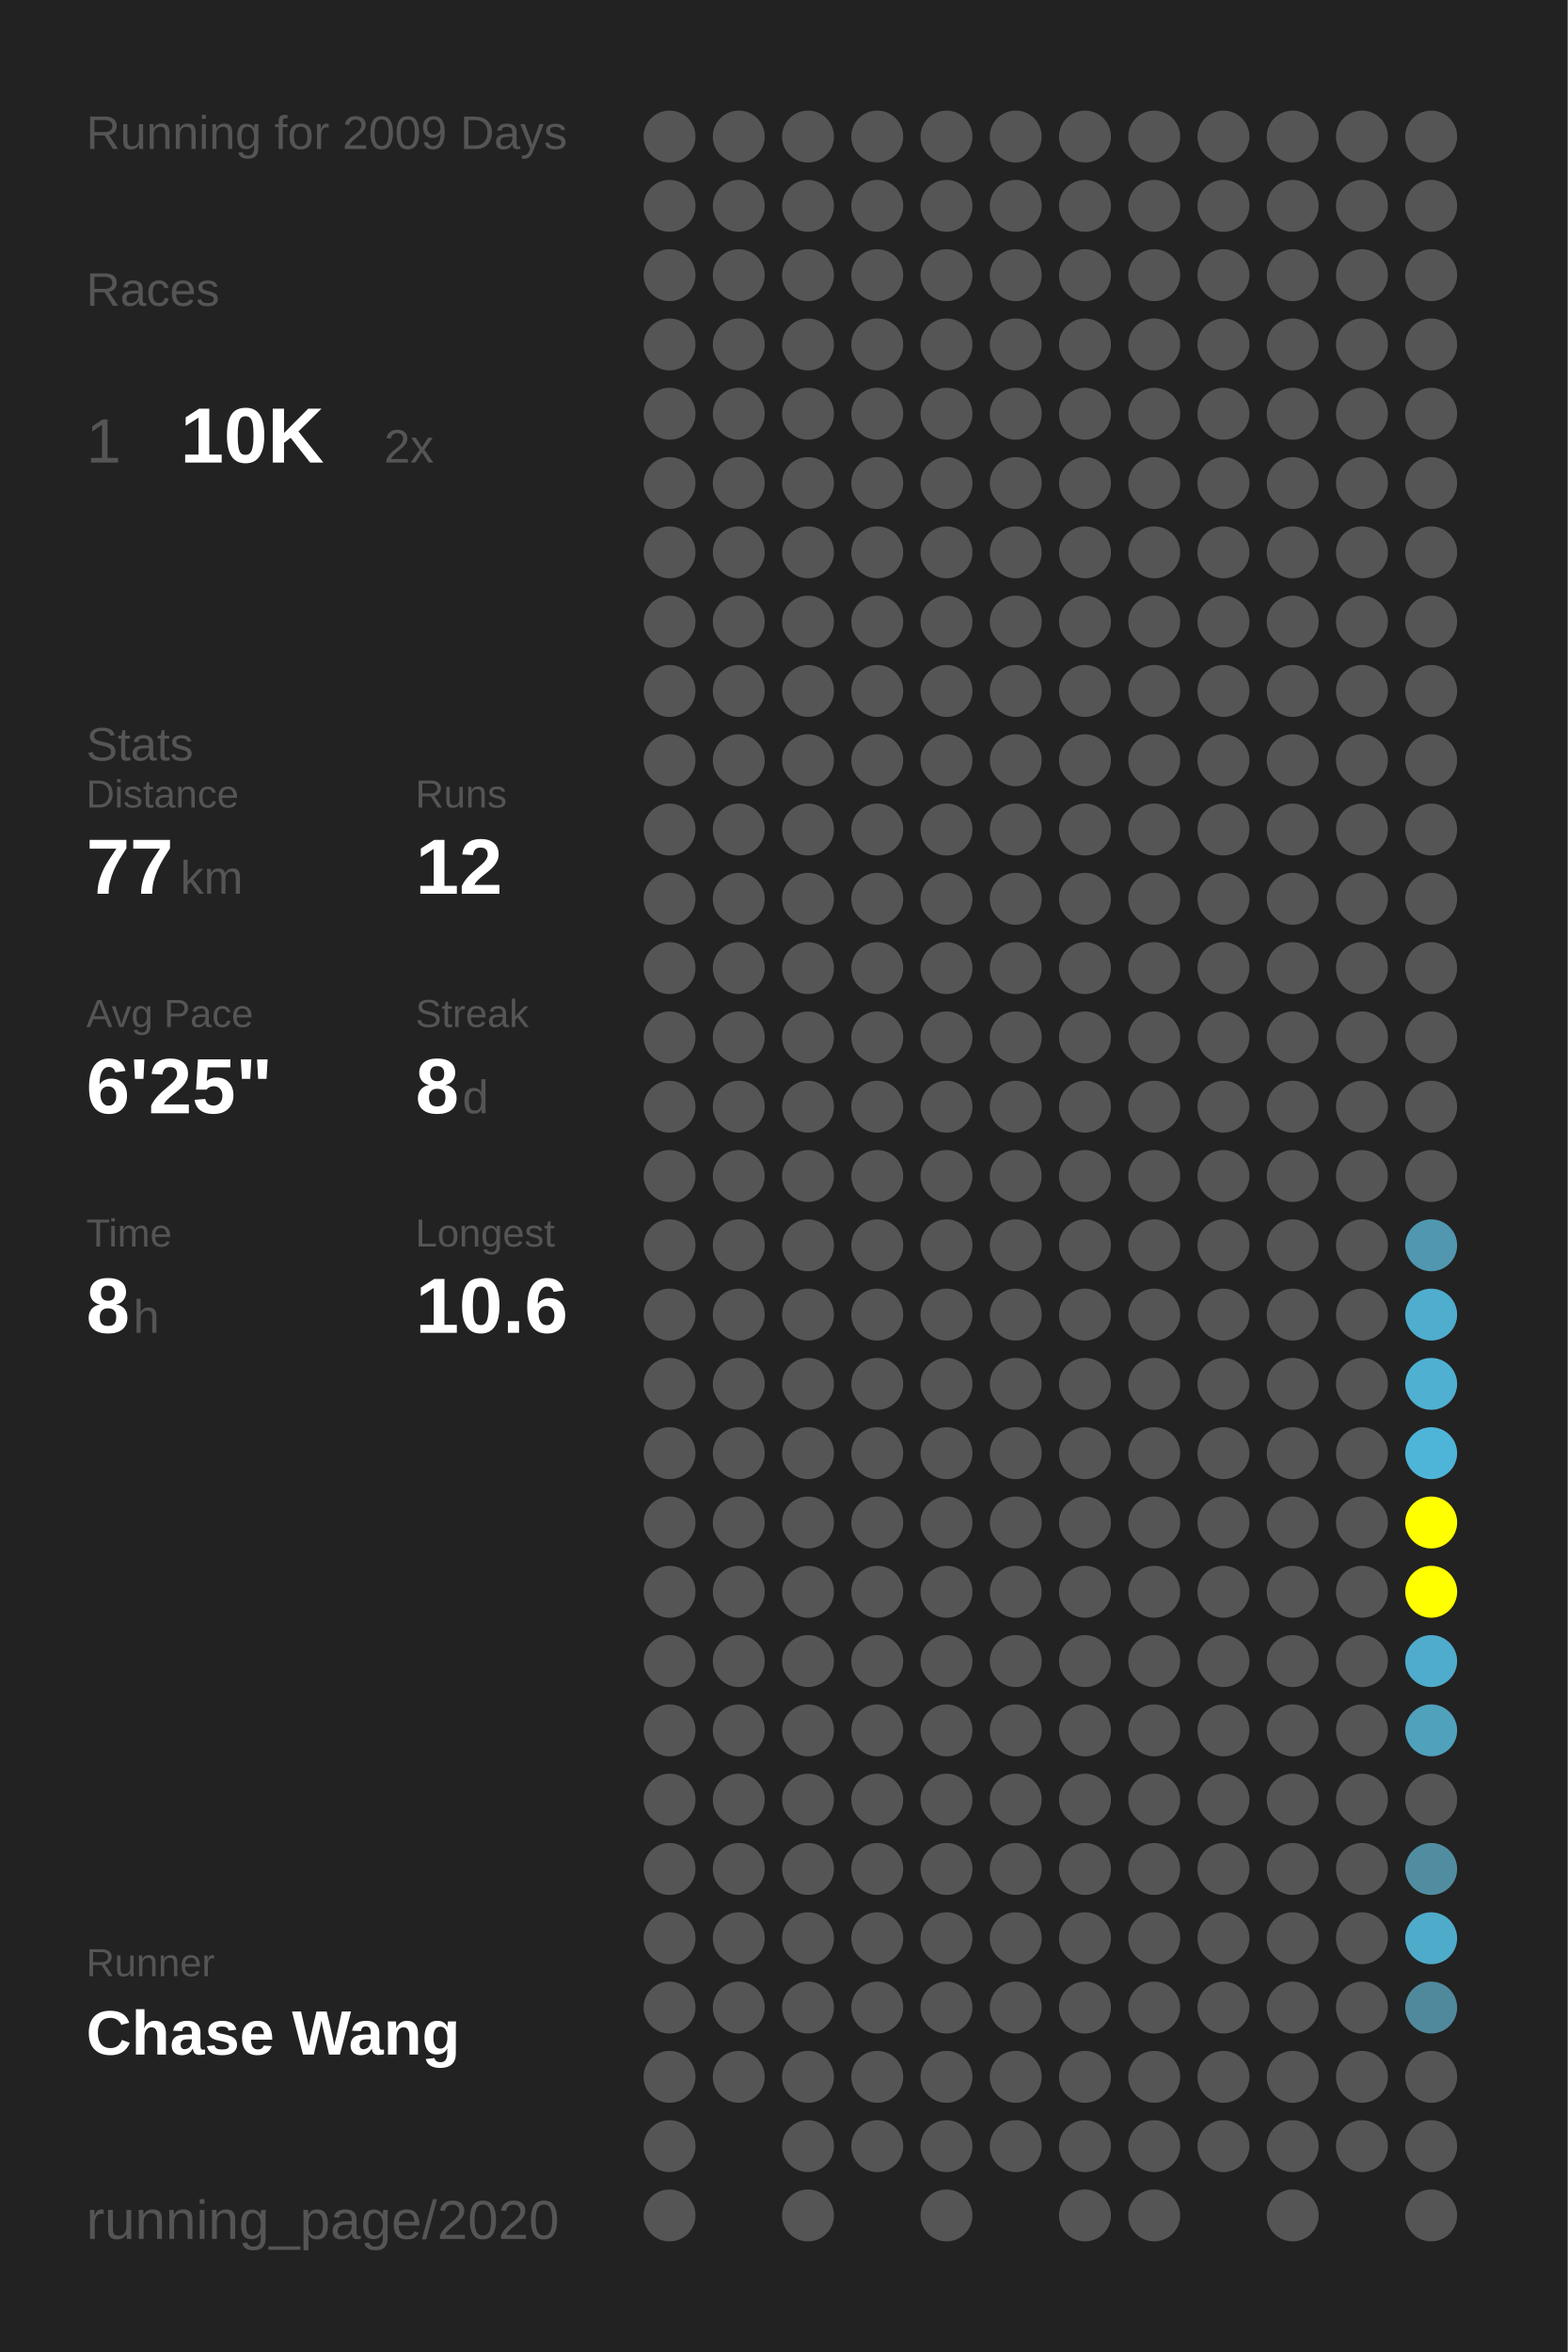
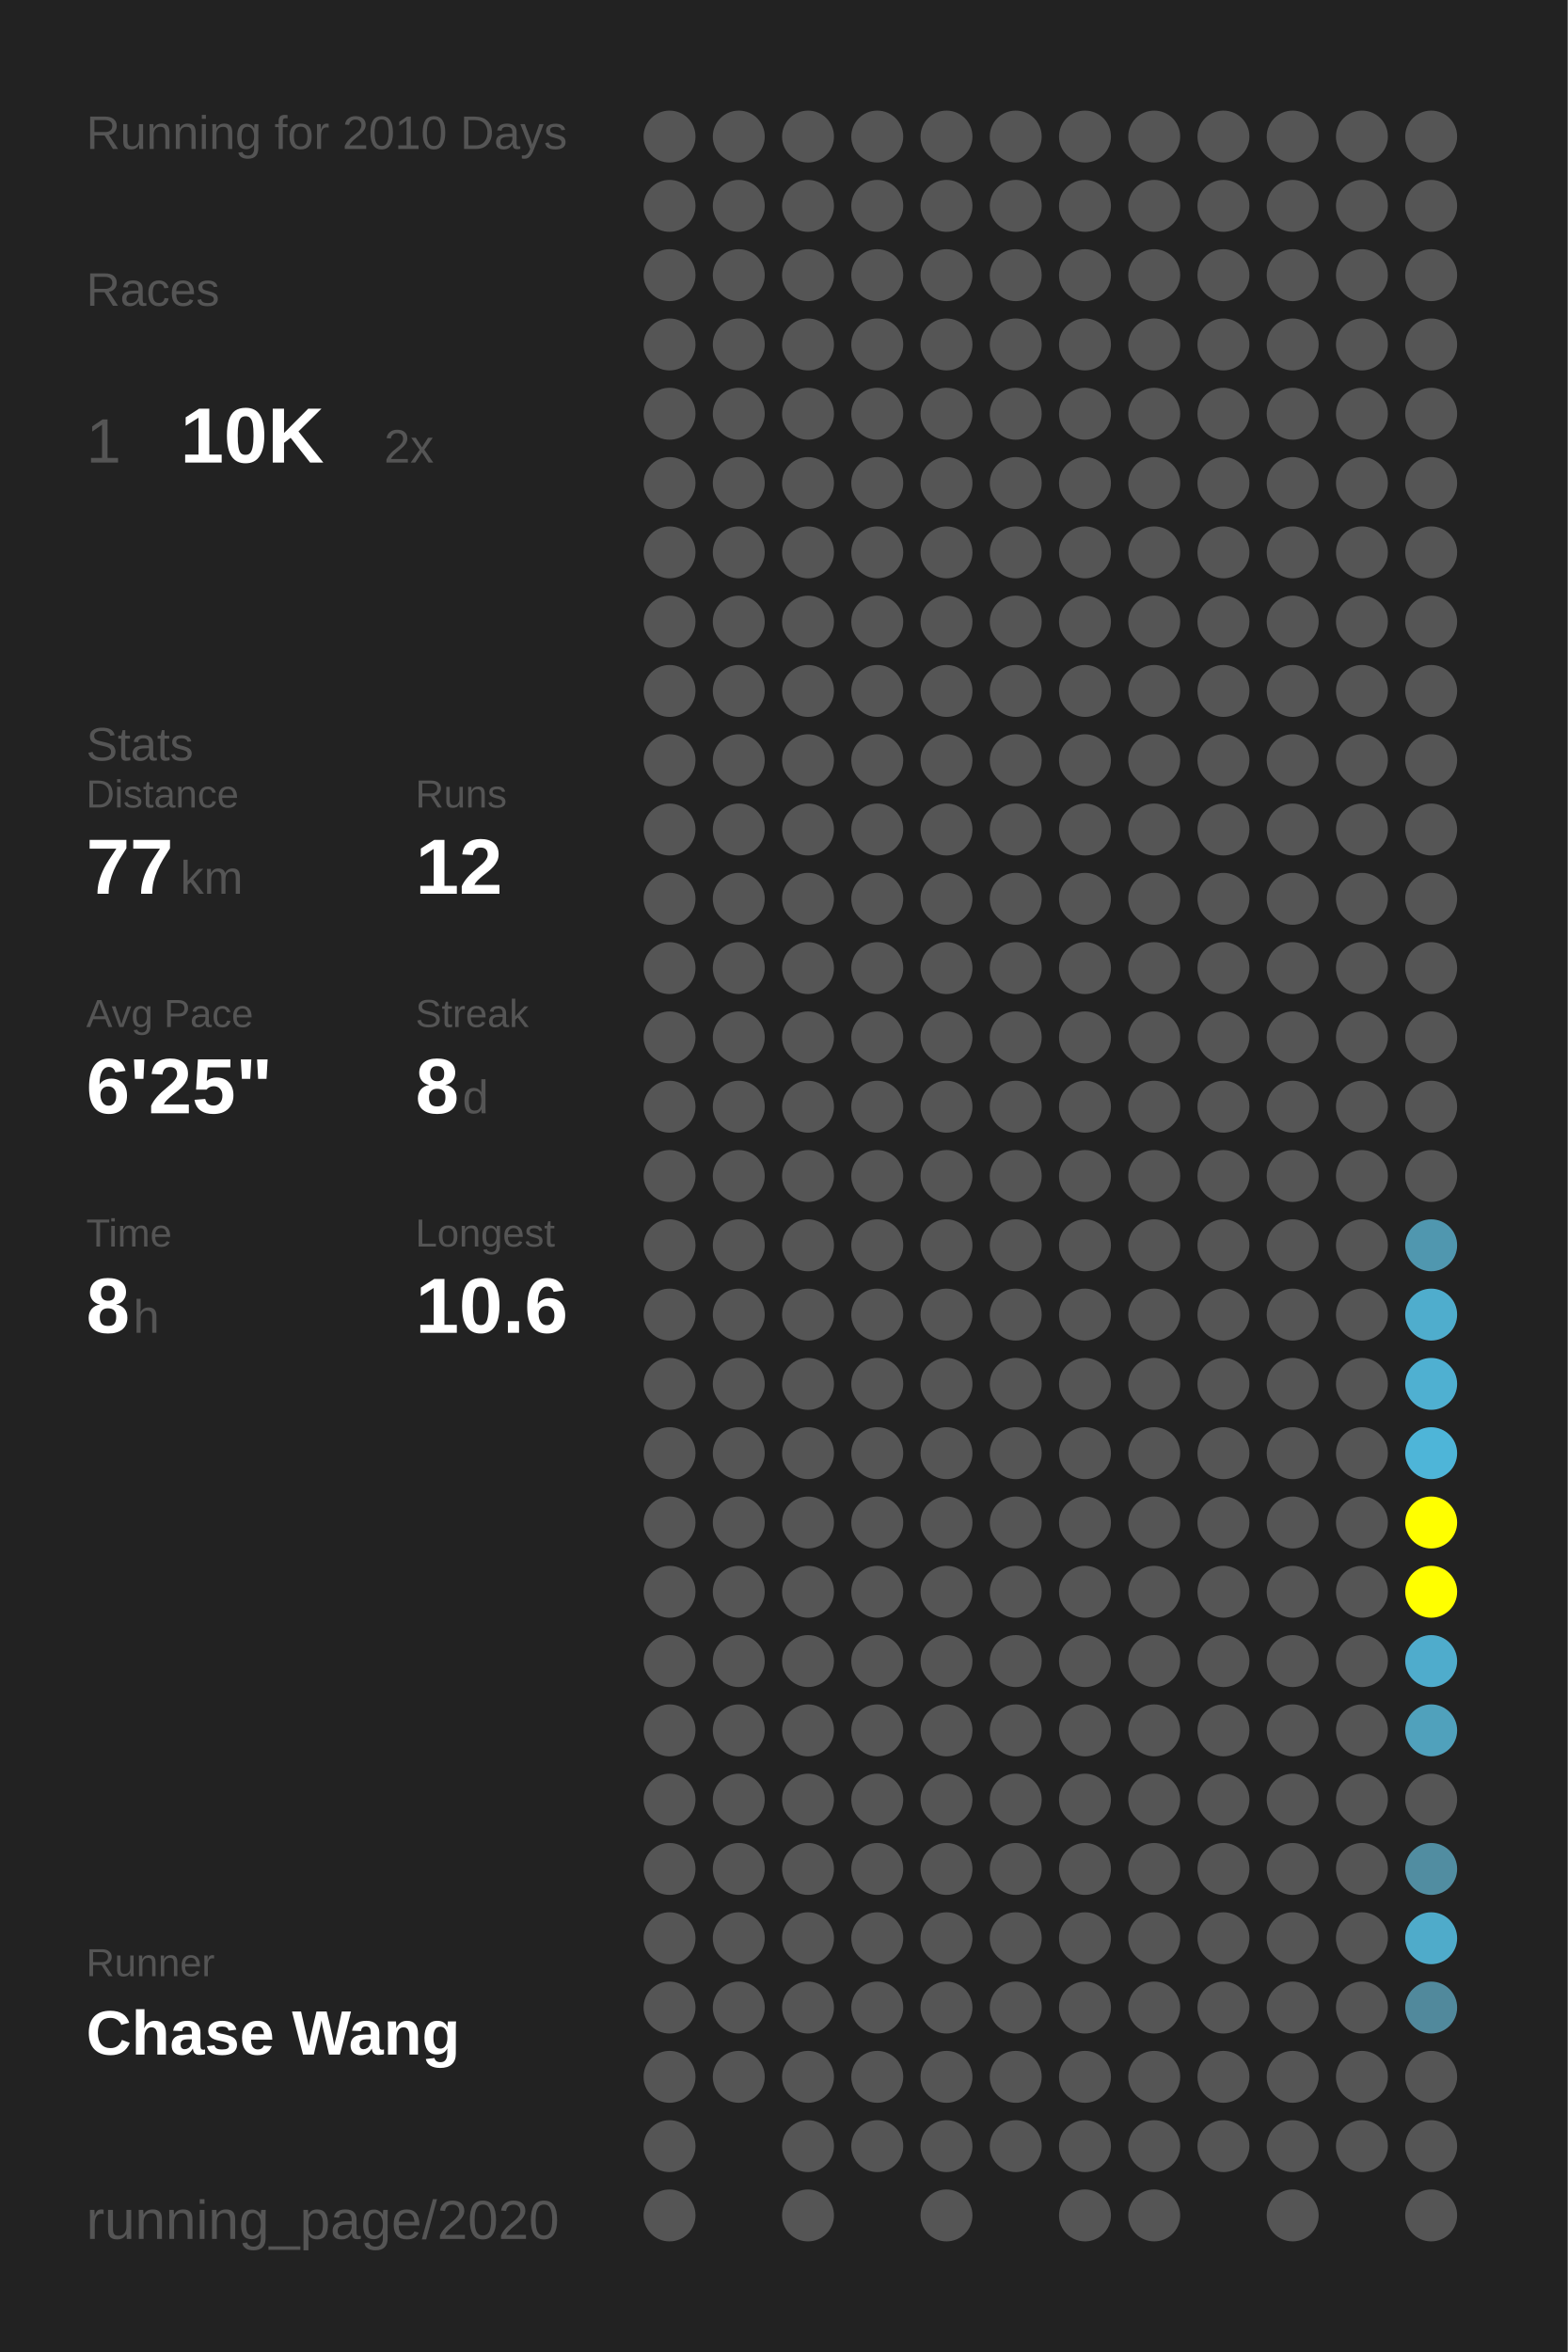
<svg xmlns="http://www.w3.org/2000/svg" baseProfile="full" height="300mm" version="1.1" viewBox="0,0,200,300" width="200mm">
  <defs />
  <rect fill="#222222" height="300" width="200" x="0" y="0" />
-   <text fill="#555555" style="font-size:6px; font-family:Arial;" x="11" y="19">Running for 2009 Days</text>
+   <text fill="#555555" style="font-size:6px; font-family:Arial;" x="11" y="19">Running for 2010 Days</text>
  <text fill="#555555" style="font-size:6px; font-family:Arial;" x="11" y="39">Races</text>
  <text fill="#555555" style="font-size:8px; font-family:Arial;" x="11" y="59">1</text>
  <text fill="#FFFFFF" style="font-size:10px; font-family:Arial; font-weight:bold;" x="23" y="59">10K</text>
  <text fill="#555555" style="font-size:6px; font-family:Arial;" x="49" y="59">2x</text>
  <text fill="#555555" style="font-size:6px; font-family:Arial;" x="11" y="97">Stats</text>
  <text fill="#555555" style="font-size:5px; font-family:Arial;" x="11" y="103">Distance</text>
  <text fill="#FFFFFF" style="font-size:10px; font-family:Arial; font-weight:bold;" x="11" y="114">77</text>
  <text fill="#555555" style="font-size:6px; font-family:Arial;" x="23" y="114">km</text>
  <text fill="#555555" style="font-size:5px; font-family:Arial;" x="53" y="103">Runs</text>
  <text fill="#FFFFFF" style="font-size:10px; font-family:Arial; font-weight:bold;" x="53" y="114">12</text>
  <text fill="#555555" style="font-size:5px; font-family:Arial;" x="11" y="131">Avg Pace</text>
  <text fill="#FFFFFF" style="font-size:10px; font-family:Arial; font-weight:bold;" x="11" y="142">6'25"</text>
  <text fill="#555555" style="font-size:5px; font-family:Arial;" x="53" y="131">Streak</text>
  <text fill="#FFFFFF" style="font-size:10px; font-family:Arial; font-weight:bold;" x="53" y="142">8</text>
  <text fill="#555555" style="font-size:6px; font-family:Arial;" x="59" y="142">d</text>
  <text fill="#555555" style="font-size:5px; font-family:Arial;" x="11" y="159">Time</text>
  <text fill="#FFFFFF" style="font-size:10px; font-family:Arial; font-weight:bold;" x="11" y="170">8</text>
  <text fill="#555555" style="font-size:6px; font-family:Arial;" x="17" y="170">h</text>
  <text fill="#555555" style="font-size:5px; font-family:Arial;" x="53" y="159">Longest</text>
  <text fill="#FFFFFF" style="font-size:10px; font-family:Arial; font-weight:bold;" x="53" y="170">10.6</text>
  <text fill="#555555" style="font-size:5px; font-family:Arial;" x="11" y="252.065">Runner</text>
  <text fill="#FFFFFF" style="font-size:8px; font-family:Arial; font-weight:bold;" x="11" y="262.065">Chase Wang</text>
  <text fill="#555555" style="font-size:7px; font-family:Arial;" x="11" y="285.581">running_page/2020</text>
  <circle cx="85.417" cy="17.419" fill="#555555" r="3.312" />
  <circle cx="85.417" cy="26.258" fill="#555555" r="3.312" />
  <circle cx="85.417" cy="35.097" fill="#555555" r="3.312" />
  <circle cx="85.417" cy="43.935" fill="#555555" r="3.312" />
  <circle cx="85.417" cy="52.774" fill="#555555" r="3.312" />
  <circle cx="85.417" cy="61.613" fill="#555555" r="3.312" />
  <circle cx="85.417" cy="70.452" fill="#555555" r="3.312" />
  <circle cx="85.417" cy="79.29" fill="#555555" r="3.312" />
  <circle cx="85.417" cy="88.129" fill="#555555" r="3.312" />
  <circle cx="85.417" cy="96.968" fill="#555555" r="3.312" />
  <circle cx="85.417" cy="105.806" fill="#555555" r="3.312" />
  <circle cx="85.417" cy="114.645" fill="#555555" r="3.312" />
  <circle cx="85.417" cy="123.484" fill="#555555" r="3.312" />
  <circle cx="85.417" cy="132.323" fill="#555555" r="3.312" />
  <circle cx="85.417" cy="141.161" fill="#555555" r="3.312" />
  <circle cx="85.417" cy="150" fill="#555555" r="3.312" />
  <circle cx="85.417" cy="158.839" fill="#555555" r="3.312" />
  <circle cx="85.417" cy="167.677" fill="#555555" r="3.312" />
  <circle cx="85.417" cy="176.516" fill="#555555" r="3.312" />
  <circle cx="85.417" cy="185.355" fill="#555555" r="3.312" />
  <circle cx="85.417" cy="194.194" fill="#555555" r="3.312" />
  <circle cx="85.417" cy="203.032" fill="#555555" r="3.312" />
  <circle cx="85.417" cy="211.871" fill="#555555" r="3.312" />
  <circle cx="85.417" cy="220.71" fill="#555555" r="3.312" />
  <circle cx="85.417" cy="229.548" fill="#555555" r="3.312" />
  <circle cx="85.417" cy="238.387" fill="#555555" r="3.312" />
  <circle cx="85.417" cy="247.226" fill="#555555" r="3.312" />
  <circle cx="85.417" cy="256.065" fill="#555555" r="3.312" />
  <circle cx="85.417" cy="264.903" fill="#555555" r="3.312" />
  <circle cx="85.417" cy="273.742" fill="#555555" r="3.312" />
  <circle cx="85.417" cy="282.581" fill="#555555" r="3.312" />
  <circle cx="94.25" cy="17.419" fill="#555555" r="3.312" />
  <circle cx="94.25" cy="26.258" fill="#555555" r="3.312" />
  <circle cx="94.25" cy="35.097" fill="#555555" r="3.312" />
  <circle cx="94.25" cy="43.935" fill="#555555" r="3.312" />
  <circle cx="94.25" cy="52.774" fill="#555555" r="3.312" />
  <circle cx="94.25" cy="61.613" fill="#555555" r="3.312" />
  <circle cx="94.25" cy="70.452" fill="#555555" r="3.312" />
  <circle cx="94.25" cy="79.29" fill="#555555" r="3.312" />
  <circle cx="94.25" cy="88.129" fill="#555555" r="3.312" />
  <circle cx="94.25" cy="96.968" fill="#555555" r="3.312" />
  <circle cx="94.25" cy="105.806" fill="#555555" r="3.312" />
  <circle cx="94.25" cy="114.645" fill="#555555" r="3.312" />
  <circle cx="94.25" cy="123.484" fill="#555555" r="3.312" />
  <circle cx="94.25" cy="132.323" fill="#555555" r="3.312" />
  <circle cx="94.25" cy="141.161" fill="#555555" r="3.312" />
  <circle cx="94.25" cy="150" fill="#555555" r="3.312" />
  <circle cx="94.25" cy="158.839" fill="#555555" r="3.312" />
  <circle cx="94.25" cy="167.677" fill="#555555" r="3.312" />
  <circle cx="94.25" cy="176.516" fill="#555555" r="3.312" />
  <circle cx="94.25" cy="185.355" fill="#555555" r="3.312" />
  <circle cx="94.25" cy="194.194" fill="#555555" r="3.312" />
  <circle cx="94.25" cy="203.032" fill="#555555" r="3.312" />
  <circle cx="94.25" cy="211.871" fill="#555555" r="3.312" />
  <circle cx="94.25" cy="220.71" fill="#555555" r="3.312" />
  <circle cx="94.25" cy="229.548" fill="#555555" r="3.312" />
  <circle cx="94.25" cy="238.387" fill="#555555" r="3.312" />
  <circle cx="94.25" cy="247.226" fill="#555555" r="3.312" />
  <circle cx="94.25" cy="256.065" fill="#555555" r="3.312" />
  <circle cx="94.25" cy="264.903" fill="#555555" r="3.312" />
  <circle cx="103.083" cy="17.419" fill="#555555" r="3.312" />
  <circle cx="103.083" cy="26.258" fill="#555555" r="3.312" />
  <circle cx="103.083" cy="35.097" fill="#555555" r="3.312" />
  <circle cx="103.083" cy="43.935" fill="#555555" r="3.312" />
  <circle cx="103.083" cy="52.774" fill="#555555" r="3.312" />
  <circle cx="103.083" cy="61.613" fill="#555555" r="3.312" />
  <circle cx="103.083" cy="70.452" fill="#555555" r="3.312" />
  <circle cx="103.083" cy="79.29" fill="#555555" r="3.312" />
  <circle cx="103.083" cy="88.129" fill="#555555" r="3.312" />
  <circle cx="103.083" cy="96.968" fill="#555555" r="3.312" />
  <circle cx="103.083" cy="105.806" fill="#555555" r="3.312" />
  <circle cx="103.083" cy="114.645" fill="#555555" r="3.312" />
  <circle cx="103.083" cy="123.484" fill="#555555" r="3.312" />
  <circle cx="103.083" cy="132.323" fill="#555555" r="3.312" />
  <circle cx="103.083" cy="141.161" fill="#555555" r="3.312" />
  <circle cx="103.083" cy="150" fill="#555555" r="3.312" />
  <circle cx="103.083" cy="158.839" fill="#555555" r="3.312" />
  <circle cx="103.083" cy="167.677" fill="#555555" r="3.312" />
  <circle cx="103.083" cy="176.516" fill="#555555" r="3.312" />
  <circle cx="103.083" cy="185.355" fill="#555555" r="3.312" />
  <circle cx="103.083" cy="194.194" fill="#555555" r="3.312" />
  <circle cx="103.083" cy="203.032" fill="#555555" r="3.312" />
  <circle cx="103.083" cy="211.871" fill="#555555" r="3.312" />
  <circle cx="103.083" cy="220.71" fill="#555555" r="3.312" />
  <circle cx="103.083" cy="229.548" fill="#555555" r="3.312" />
  <circle cx="103.083" cy="238.387" fill="#555555" r="3.312" />
  <circle cx="103.083" cy="247.226" fill="#555555" r="3.312" />
  <circle cx="103.083" cy="256.065" fill="#555555" r="3.312" />
  <circle cx="103.083" cy="264.903" fill="#555555" r="3.312" />
  <circle cx="103.083" cy="273.742" fill="#555555" r="3.312" />
  <circle cx="103.083" cy="282.581" fill="#555555" r="3.312" />
  <circle cx="111.917" cy="17.419" fill="#555555" r="3.312" />
  <circle cx="111.917" cy="26.258" fill="#555555" r="3.312" />
  <circle cx="111.917" cy="35.097" fill="#555555" r="3.312" />
  <circle cx="111.917" cy="43.935" fill="#555555" r="3.312" />
  <circle cx="111.917" cy="52.774" fill="#555555" r="3.312" />
  <circle cx="111.917" cy="61.613" fill="#555555" r="3.312" />
  <circle cx="111.917" cy="70.452" fill="#555555" r="3.312" />
  <circle cx="111.917" cy="79.29" fill="#555555" r="3.312" />
  <circle cx="111.917" cy="88.129" fill="#555555" r="3.312" />
  <circle cx="111.917" cy="96.968" fill="#555555" r="3.312" />
  <circle cx="111.917" cy="105.806" fill="#555555" r="3.312" />
  <circle cx="111.917" cy="114.645" fill="#555555" r="3.312" />
  <circle cx="111.917" cy="123.484" fill="#555555" r="3.312" />
  <circle cx="111.917" cy="132.323" fill="#555555" r="3.312" />
  <circle cx="111.917" cy="141.161" fill="#555555" r="3.312" />
  <circle cx="111.917" cy="150" fill="#555555" r="3.312" />
  <circle cx="111.917" cy="158.839" fill="#555555" r="3.312" />
  <circle cx="111.917" cy="167.677" fill="#555555" r="3.312" />
  <circle cx="111.917" cy="176.516" fill="#555555" r="3.312" />
  <circle cx="111.917" cy="185.355" fill="#555555" r="3.312" />
  <circle cx="111.917" cy="194.194" fill="#555555" r="3.312" />
  <circle cx="111.917" cy="203.032" fill="#555555" r="3.312" />
  <circle cx="111.917" cy="211.871" fill="#555555" r="3.312" />
  <circle cx="111.917" cy="220.71" fill="#555555" r="3.312" />
  <circle cx="111.917" cy="229.548" fill="#555555" r="3.312" />
  <circle cx="111.917" cy="238.387" fill="#555555" r="3.312" />
  <circle cx="111.917" cy="247.226" fill="#555555" r="3.312" />
  <circle cx="111.917" cy="256.065" fill="#555555" r="3.312" />
  <circle cx="111.917" cy="264.903" fill="#555555" r="3.312" />
  <circle cx="111.917" cy="273.742" fill="#555555" r="3.312" />
  <circle cx="120.75" cy="17.419" fill="#555555" r="3.312" />
  <circle cx="120.75" cy="26.258" fill="#555555" r="3.312" />
  <circle cx="120.75" cy="35.097" fill="#555555" r="3.312" />
  <circle cx="120.75" cy="43.935" fill="#555555" r="3.312" />
  <circle cx="120.75" cy="52.774" fill="#555555" r="3.312" />
  <circle cx="120.75" cy="61.613" fill="#555555" r="3.312" />
  <circle cx="120.75" cy="70.452" fill="#555555" r="3.312" />
  <circle cx="120.75" cy="79.29" fill="#555555" r="3.312" />
  <circle cx="120.75" cy="88.129" fill="#555555" r="3.312" />
  <circle cx="120.75" cy="96.968" fill="#555555" r="3.312" />
  <circle cx="120.75" cy="105.806" fill="#555555" r="3.312" />
  <circle cx="120.75" cy="114.645" fill="#555555" r="3.312" />
  <circle cx="120.75" cy="123.484" fill="#555555" r="3.312" />
  <circle cx="120.75" cy="132.323" fill="#555555" r="3.312" />
  <circle cx="120.75" cy="141.161" fill="#555555" r="3.312" />
  <circle cx="120.75" cy="150" fill="#555555" r="3.312" />
  <circle cx="120.75" cy="158.839" fill="#555555" r="3.312" />
  <circle cx="120.75" cy="167.677" fill="#555555" r="3.312" />
  <circle cx="120.75" cy="176.516" fill="#555555" r="3.312" />
  <circle cx="120.75" cy="185.355" fill="#555555" r="3.312" />
  <circle cx="120.75" cy="194.194" fill="#555555" r="3.312" />
  <circle cx="120.75" cy="203.032" fill="#555555" r="3.312" />
  <circle cx="120.75" cy="211.871" fill="#555555" r="3.312" />
  <circle cx="120.75" cy="220.71" fill="#555555" r="3.312" />
  <circle cx="120.75" cy="229.548" fill="#555555" r="3.312" />
  <circle cx="120.75" cy="238.387" fill="#555555" r="3.312" />
  <circle cx="120.75" cy="247.226" fill="#555555" r="3.312" />
  <circle cx="120.75" cy="256.065" fill="#555555" r="3.312" />
  <circle cx="120.75" cy="264.903" fill="#555555" r="3.312" />
  <circle cx="120.75" cy="273.742" fill="#555555" r="3.312" />
  <circle cx="120.75" cy="282.581" fill="#555555" r="3.312" />
  <circle cx="129.583" cy="17.419" fill="#555555" r="3.312" />
  <circle cx="129.583" cy="26.258" fill="#555555" r="3.312" />
  <circle cx="129.583" cy="35.097" fill="#555555" r="3.312" />
  <circle cx="129.583" cy="43.935" fill="#555555" r="3.312" />
  <circle cx="129.583" cy="52.774" fill="#555555" r="3.312" />
  <circle cx="129.583" cy="61.613" fill="#555555" r="3.312" />
  <circle cx="129.583" cy="70.452" fill="#555555" r="3.312" />
  <circle cx="129.583" cy="79.29" fill="#555555" r="3.312" />
  <circle cx="129.583" cy="88.129" fill="#555555" r="3.312" />
  <circle cx="129.583" cy="96.968" fill="#555555" r="3.312" />
  <circle cx="129.583" cy="105.806" fill="#555555" r="3.312" />
  <circle cx="129.583" cy="114.645" fill="#555555" r="3.312" />
  <circle cx="129.583" cy="123.484" fill="#555555" r="3.312" />
  <circle cx="129.583" cy="132.323" fill="#555555" r="3.312" />
  <circle cx="129.583" cy="141.161" fill="#555555" r="3.312" />
  <circle cx="129.583" cy="150" fill="#555555" r="3.312" />
  <circle cx="129.583" cy="158.839" fill="#555555" r="3.312" />
  <circle cx="129.583" cy="167.677" fill="#555555" r="3.312" />
  <circle cx="129.583" cy="176.516" fill="#555555" r="3.312" />
  <circle cx="129.583" cy="185.355" fill="#555555" r="3.312" />
  <circle cx="129.583" cy="194.194" fill="#555555" r="3.312" />
  <circle cx="129.583" cy="203.032" fill="#555555" r="3.312" />
  <circle cx="129.583" cy="211.871" fill="#555555" r="3.312" />
  <circle cx="129.583" cy="220.71" fill="#555555" r="3.312" />
  <circle cx="129.583" cy="229.548" fill="#555555" r="3.312" />
  <circle cx="129.583" cy="238.387" fill="#555555" r="3.312" />
  <circle cx="129.583" cy="247.226" fill="#555555" r="3.312" />
  <circle cx="129.583" cy="256.065" fill="#555555" r="3.312" />
  <circle cx="129.583" cy="264.903" fill="#555555" r="3.312" />
  <circle cx="129.583" cy="273.742" fill="#555555" r="3.312" />
  <circle cx="138.417" cy="17.419" fill="#555555" r="3.312" />
  <circle cx="138.417" cy="26.258" fill="#555555" r="3.312" />
  <circle cx="138.417" cy="35.097" fill="#555555" r="3.312" />
  <circle cx="138.417" cy="43.935" fill="#555555" r="3.312" />
  <circle cx="138.417" cy="52.774" fill="#555555" r="3.312" />
  <circle cx="138.417" cy="61.613" fill="#555555" r="3.312" />
  <circle cx="138.417" cy="70.452" fill="#555555" r="3.312" />
  <circle cx="138.417" cy="79.29" fill="#555555" r="3.312" />
  <circle cx="138.417" cy="88.129" fill="#555555" r="3.312" />
  <circle cx="138.417" cy="96.968" fill="#555555" r="3.312" />
  <circle cx="138.417" cy="105.806" fill="#555555" r="3.312" />
  <circle cx="138.417" cy="114.645" fill="#555555" r="3.312" />
  <circle cx="138.417" cy="123.484" fill="#555555" r="3.312" />
  <circle cx="138.417" cy="132.323" fill="#555555" r="3.312" />
  <circle cx="138.417" cy="141.161" fill="#555555" r="3.312" />
  <circle cx="138.417" cy="150" fill="#555555" r="3.312" />
  <circle cx="138.417" cy="158.839" fill="#555555" r="3.312" />
  <circle cx="138.417" cy="167.677" fill="#555555" r="3.312" />
  <circle cx="138.417" cy="176.516" fill="#555555" r="3.312" />
  <circle cx="138.417" cy="185.355" fill="#555555" r="3.312" />
  <circle cx="138.417" cy="194.194" fill="#555555" r="3.312" />
  <circle cx="138.417" cy="203.032" fill="#555555" r="3.312" />
  <circle cx="138.417" cy="211.871" fill="#555555" r="3.312" />
  <circle cx="138.417" cy="220.71" fill="#555555" r="3.312" />
  <circle cx="138.417" cy="229.548" fill="#555555" r="3.312" />
  <circle cx="138.417" cy="238.387" fill="#555555" r="3.312" />
  <circle cx="138.417" cy="247.226" fill="#555555" r="3.312" />
  <circle cx="138.417" cy="256.065" fill="#555555" r="3.312" />
  <circle cx="138.417" cy="264.903" fill="#555555" r="3.312" />
  <circle cx="138.417" cy="273.742" fill="#555555" r="3.312" />
  <circle cx="138.417" cy="282.581" fill="#555555" r="3.312" />
  <circle cx="147.25" cy="17.419" fill="#555555" r="3.312" />
  <circle cx="147.25" cy="26.258" fill="#555555" r="3.312" />
  <circle cx="147.25" cy="35.097" fill="#555555" r="3.312" />
  <circle cx="147.25" cy="43.935" fill="#555555" r="3.312" />
  <circle cx="147.25" cy="52.774" fill="#555555" r="3.312" />
  <circle cx="147.25" cy="61.613" fill="#555555" r="3.312" />
  <circle cx="147.25" cy="70.452" fill="#555555" r="3.312" />
  <circle cx="147.25" cy="79.29" fill="#555555" r="3.312" />
  <circle cx="147.25" cy="88.129" fill="#555555" r="3.312" />
  <circle cx="147.25" cy="96.968" fill="#555555" r="3.312" />
  <circle cx="147.25" cy="105.806" fill="#555555" r="3.312" />
  <circle cx="147.25" cy="114.645" fill="#555555" r="3.312" />
  <circle cx="147.25" cy="123.484" fill="#555555" r="3.312" />
  <circle cx="147.25" cy="132.323" fill="#555555" r="3.312" />
  <circle cx="147.25" cy="141.161" fill="#555555" r="3.312" />
  <circle cx="147.25" cy="150" fill="#555555" r="3.312" />
  <circle cx="147.25" cy="158.839" fill="#555555" r="3.312" />
  <circle cx="147.25" cy="167.677" fill="#555555" r="3.312" />
  <circle cx="147.25" cy="176.516" fill="#555555" r="3.312" />
  <circle cx="147.25" cy="185.355" fill="#555555" r="3.312" />
  <circle cx="147.25" cy="194.194" fill="#555555" r="3.312" />
  <circle cx="147.25" cy="203.032" fill="#555555" r="3.312" />
  <circle cx="147.25" cy="211.871" fill="#555555" r="3.312" />
  <circle cx="147.25" cy="220.71" fill="#555555" r="3.312" />
  <circle cx="147.25" cy="229.548" fill="#555555" r="3.312" />
  <circle cx="147.25" cy="238.387" fill="#555555" r="3.312" />
  <circle cx="147.25" cy="247.226" fill="#555555" r="3.312" />
  <circle cx="147.25" cy="256.065" fill="#555555" r="3.312" />
  <circle cx="147.25" cy="264.903" fill="#555555" r="3.312" />
  <circle cx="147.25" cy="273.742" fill="#555555" r="3.312" />
  <circle cx="147.25" cy="282.581" fill="#555555" r="3.312" />
  <circle cx="156.083" cy="17.419" fill="#555555" r="3.312" />
  <circle cx="156.083" cy="26.258" fill="#555555" r="3.312" />
  <circle cx="156.083" cy="35.097" fill="#555555" r="3.312" />
  <circle cx="156.083" cy="43.935" fill="#555555" r="3.312" />
  <circle cx="156.083" cy="52.774" fill="#555555" r="3.312" />
  <circle cx="156.083" cy="61.613" fill="#555555" r="3.312" />
  <circle cx="156.083" cy="70.452" fill="#555555" r="3.312" />
  <circle cx="156.083" cy="79.29" fill="#555555" r="3.312" />
  <circle cx="156.083" cy="88.129" fill="#555555" r="3.312" />
  <circle cx="156.083" cy="96.968" fill="#555555" r="3.312" />
  <circle cx="156.083" cy="105.806" fill="#555555" r="3.312" />
  <circle cx="156.083" cy="114.645" fill="#555555" r="3.312" />
  <circle cx="156.083" cy="123.484" fill="#555555" r="3.312" />
  <circle cx="156.083" cy="132.323" fill="#555555" r="3.312" />
  <circle cx="156.083" cy="141.161" fill="#555555" r="3.312" />
  <circle cx="156.083" cy="150" fill="#555555" r="3.312" />
  <circle cx="156.083" cy="158.839" fill="#555555" r="3.312" />
  <circle cx="156.083" cy="167.677" fill="#555555" r="3.312" />
  <circle cx="156.083" cy="176.516" fill="#555555" r="3.312" />
  <circle cx="156.083" cy="185.355" fill="#555555" r="3.312" />
  <circle cx="156.083" cy="194.194" fill="#555555" r="3.312" />
  <circle cx="156.083" cy="203.032" fill="#555555" r="3.312" />
  <circle cx="156.083" cy="211.871" fill="#555555" r="3.312" />
  <circle cx="156.083" cy="220.71" fill="#555555" r="3.312" />
  <circle cx="156.083" cy="229.548" fill="#555555" r="3.312" />
  <circle cx="156.083" cy="238.387" fill="#555555" r="3.312" />
  <circle cx="156.083" cy="247.226" fill="#555555" r="3.312" />
  <circle cx="156.083" cy="256.065" fill="#555555" r="3.312" />
  <circle cx="156.083" cy="264.903" fill="#555555" r="3.312" />
  <circle cx="156.083" cy="273.742" fill="#555555" r="3.312" />
  <circle cx="164.917" cy="17.419" fill="#555555" r="3.312" />
  <circle cx="164.917" cy="26.258" fill="#555555" r="3.312" />
  <circle cx="164.917" cy="35.097" fill="#555555" r="3.312" />
  <circle cx="164.917" cy="43.935" fill="#555555" r="3.312" />
  <circle cx="164.917" cy="52.774" fill="#555555" r="3.312" />
  <circle cx="164.917" cy="61.613" fill="#555555" r="3.312" />
  <circle cx="164.917" cy="70.452" fill="#555555" r="3.312" />
  <circle cx="164.917" cy="79.29" fill="#555555" r="3.312" />
  <circle cx="164.917" cy="88.129" fill="#555555" r="3.312" />
  <circle cx="164.917" cy="96.968" fill="#555555" r="3.312" />
  <circle cx="164.917" cy="105.806" fill="#555555" r="3.312" />
  <circle cx="164.917" cy="114.645" fill="#555555" r="3.312" />
  <circle cx="164.917" cy="123.484" fill="#555555" r="3.312" />
  <circle cx="164.917" cy="132.323" fill="#555555" r="3.312" />
  <circle cx="164.917" cy="141.161" fill="#555555" r="3.312" />
  <circle cx="164.917" cy="150" fill="#555555" r="3.312" />
  <circle cx="164.917" cy="158.839" fill="#555555" r="3.312" />
  <circle cx="164.917" cy="167.677" fill="#555555" r="3.312" />
  <circle cx="164.917" cy="176.516" fill="#555555" r="3.312" />
  <circle cx="164.917" cy="185.355" fill="#555555" r="3.312" />
  <circle cx="164.917" cy="194.194" fill="#555555" r="3.312" />
  <circle cx="164.917" cy="203.032" fill="#555555" r="3.312" />
  <circle cx="164.917" cy="211.871" fill="#555555" r="3.312" />
  <circle cx="164.917" cy="220.71" fill="#555555" r="3.312" />
  <circle cx="164.917" cy="229.548" fill="#555555" r="3.312" />
  <circle cx="164.917" cy="238.387" fill="#555555" r="3.312" />
  <circle cx="164.917" cy="247.226" fill="#555555" r="3.312" />
  <circle cx="164.917" cy="256.065" fill="#555555" r="3.312" />
  <circle cx="164.917" cy="264.903" fill="#555555" r="3.312" />
  <circle cx="164.917" cy="273.742" fill="#555555" r="3.312" />
  <circle cx="164.917" cy="282.581" fill="#555555" r="3.312" />
  <circle cx="173.75" cy="17.419" fill="#555555" r="3.312" />
  <circle cx="173.75" cy="26.258" fill="#555555" r="3.312" />
  <circle cx="173.75" cy="35.097" fill="#555555" r="3.312" />
  <circle cx="173.75" cy="43.935" fill="#555555" r="3.312" />
  <circle cx="173.75" cy="52.774" fill="#555555" r="3.312" />
  <circle cx="173.75" cy="61.613" fill="#555555" r="3.312" />
  <circle cx="173.75" cy="70.452" fill="#555555" r="3.312" />
  <circle cx="173.75" cy="79.29" fill="#555555" r="3.312" />
  <circle cx="173.75" cy="88.129" fill="#555555" r="3.312" />
  <circle cx="173.75" cy="96.968" fill="#555555" r="3.312" />
  <circle cx="173.75" cy="105.806" fill="#555555" r="3.312" />
  <circle cx="173.75" cy="114.645" fill="#555555" r="3.312" />
  <circle cx="173.75" cy="123.484" fill="#555555" r="3.312" />
  <circle cx="173.75" cy="132.323" fill="#555555" r="3.312" />
  <circle cx="173.75" cy="141.161" fill="#555555" r="3.312" />
  <circle cx="173.75" cy="150" fill="#555555" r="3.312" />
  <circle cx="173.75" cy="158.839" fill="#555555" r="3.312" />
  <circle cx="173.75" cy="167.677" fill="#555555" r="3.312" />
  <circle cx="173.75" cy="176.516" fill="#555555" r="3.312" />
  <circle cx="173.75" cy="185.355" fill="#555555" r="3.312" />
  <circle cx="173.75" cy="194.194" fill="#555555" r="3.312" />
  <circle cx="173.75" cy="203.032" fill="#555555" r="3.312" />
  <circle cx="173.75" cy="211.871" fill="#555555" r="3.312" />
  <circle cx="173.75" cy="220.71" fill="#555555" r="3.312" />
  <circle cx="173.75" cy="229.548" fill="#555555" r="3.312" />
  <circle cx="173.75" cy="238.387" fill="#555555" r="3.312" />
  <circle cx="173.75" cy="247.226" fill="#555555" r="3.312" />
  <circle cx="173.75" cy="256.065" fill="#555555" r="3.312" />
  <circle cx="173.75" cy="264.903" fill="#555555" r="3.312" />
  <circle cx="173.75" cy="273.742" fill="#555555" r="3.312" />
  <circle cx="182.583" cy="17.419" fill="#555555" r="3.312" />
  <circle cx="182.583" cy="26.258" fill="#555555" r="3.312" />
  <circle cx="182.583" cy="35.097" fill="#555555" r="3.312" />
  <circle cx="182.583" cy="43.935" fill="#555555" r="3.312" />
  <circle cx="182.583" cy="52.774" fill="#555555" r="3.312" />
  <circle cx="182.583" cy="61.613" fill="#555555" r="3.312" />
  <circle cx="182.583" cy="70.452" fill="#555555" r="3.312" />
  <circle cx="182.583" cy="79.29" fill="#555555" r="3.312" />
  <circle cx="182.583" cy="88.129" fill="#555555" r="3.312" />
  <circle cx="182.583" cy="96.968" fill="#555555" r="3.312" />
  <circle cx="182.583" cy="105.806" fill="#555555" r="3.312" />
  <circle cx="182.583" cy="114.645" fill="#555555" r="3.312" />
  <circle cx="182.583" cy="123.484" fill="#555555" r="3.312" />
  <circle cx="182.583" cy="132.323" fill="#555555" r="3.312" />
  <circle cx="182.583" cy="141.161" fill="#555555" r="3.312" />
  <circle cx="182.583" cy="150" fill="#555555" r="3.312" />
  <circle cx="182.583" cy="158.839" fill="#5097af" r="3.312" />
  <circle cx="182.583" cy="167.677" fill="#4fadcd" r="3.312" />
  <circle cx="182.583" cy="176.516" fill="#4fb0d1" r="3.312" />
  <circle cx="182.583" cy="185.355" fill="#4eb5d8" r="3.312" />
  <circle cx="182.583" cy="194.194" fill="#FFFF00" r="3.312" />
  <circle cx="182.583" cy="203.032" fill="#FFFF00" r="3.312" />
  <circle cx="182.583" cy="211.871" fill="#4faccc" r="3.312" />
  <circle cx="182.583" cy="220.71" fill="#50a1bc" r="3.312" />
  <circle cx="182.583" cy="229.548" fill="#555555" r="3.312" />
  <circle cx="182.583" cy="238.387" fill="#518da1" r="3.312" />
  <circle cx="182.583" cy="247.226" fill="#4fabca" r="3.312" />
  <circle cx="182.583" cy="256.065" fill="#51899c" r="3.312" />
  <circle cx="182.583" cy="264.903" fill="#555555" r="3.312" />
  <circle cx="182.583" cy="273.742" fill="#555555" r="3.312" />
  <circle cx="182.583" cy="282.581" fill="#555555" r="3.312" />
</svg>
